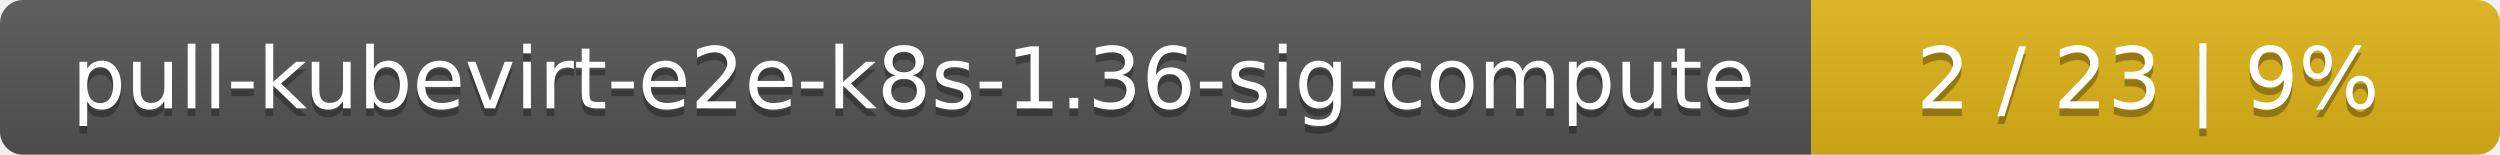
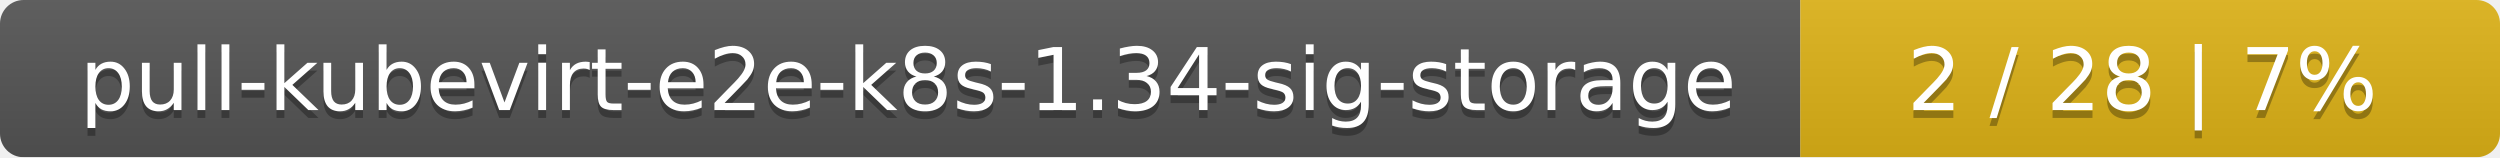
- <svg xmlns="http://www.w3.org/2000/svg" width="323" height="20">
+ <svg xmlns="http://www.w3.org/2000/svg" width="318" height="20">
  <linearGradient id="smooth" x2="0" y2="100%">
    <stop offset="0" stop-color="#bbb" stop-opacity=".1" />
    <stop offset="1" stop-opacity=".1" />
  </linearGradient>
  <mask id="round">
-     <rect width="323" height="20" rx="3" fill="#fff" />
+     <rect width="318" height="20" rx="3" fill="#fff" />
  </mask>
  <g mask="url(#round)">
-     <rect width="234" height="20" fill="#555" />
-     <rect x="234" width="89" height="20" fill="#dfb317" />
-     <rect width="323" height="20" fill="url(#smooth)" />
+     <rect width="229" height="20" fill="#555" />
+     <rect x="229" width="89" height="20" fill="#dfb317" />
+     <rect width="318" height="20" fill="url(#smooth)" />
  </g>
  <g fill="#fff" text-anchor="middle" font-family="DejaVu Sans,Verdana,Geneva,sans-serif" font-size="11">
-     <text x="118" y="15" fill="#010101" fill-opacity=".3">pull-kubevirt-e2e-k8s-1.36-sig-compute</text>
-     <text x="118" y="14">pull-kubevirt-e2e-k8s-1.36-sig-compute</text>
-     <text x="277.5" y="15" fill="#010101" fill-opacity=".3">2 / 23    |    9%</text>
-     <text x="277.5" y="14">2 / 23    |    9%</text>
+     <text x="115.5" y="15" fill="#010101" fill-opacity=".3">pull-kubevirt-e2e-k8s-1.34-sig-storage</text>
+     <text x="115.5" y="14">pull-kubevirt-e2e-k8s-1.34-sig-storage</text>
+     <text x="272.5" y="15" fill="#010101" fill-opacity=".3">2 / 28    |    7%</text>
+     <text x="272.5" y="14">2 / 28    |    7%</text>
  </g>
</svg>
